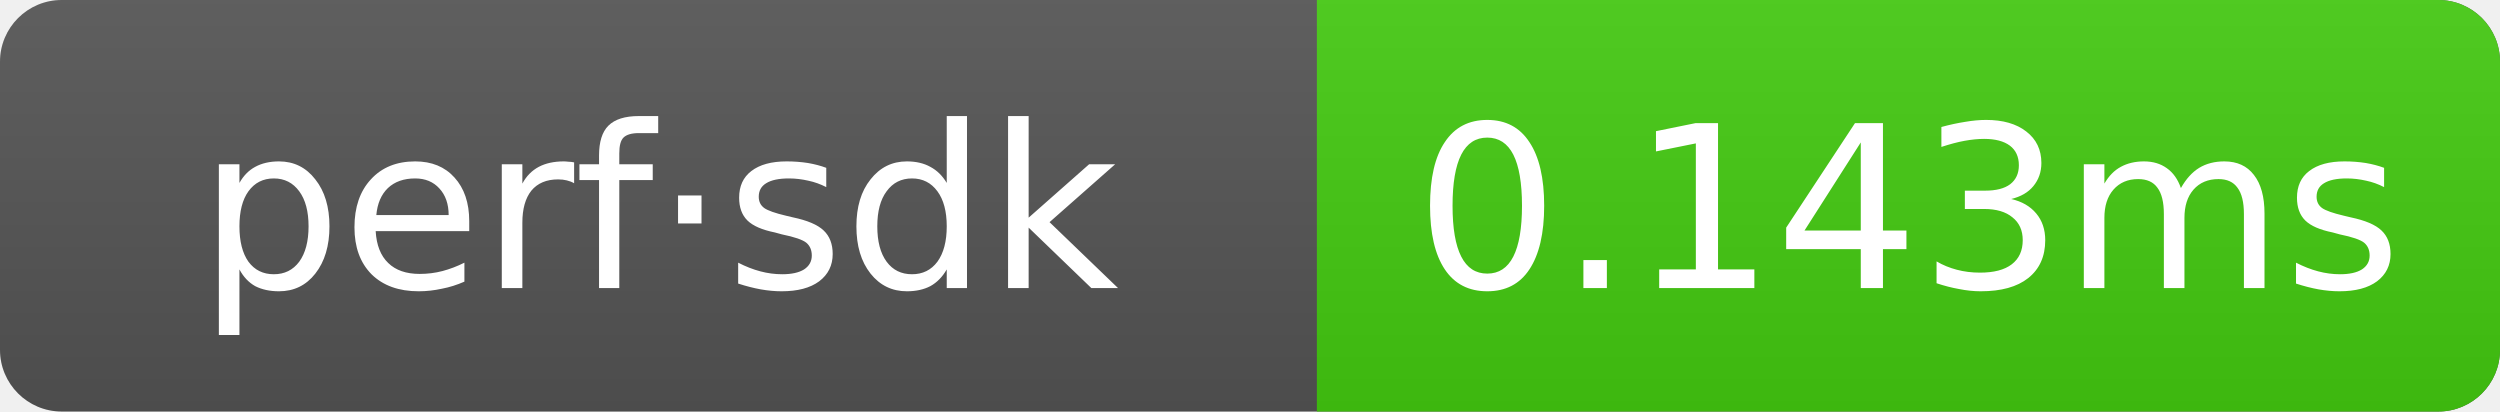
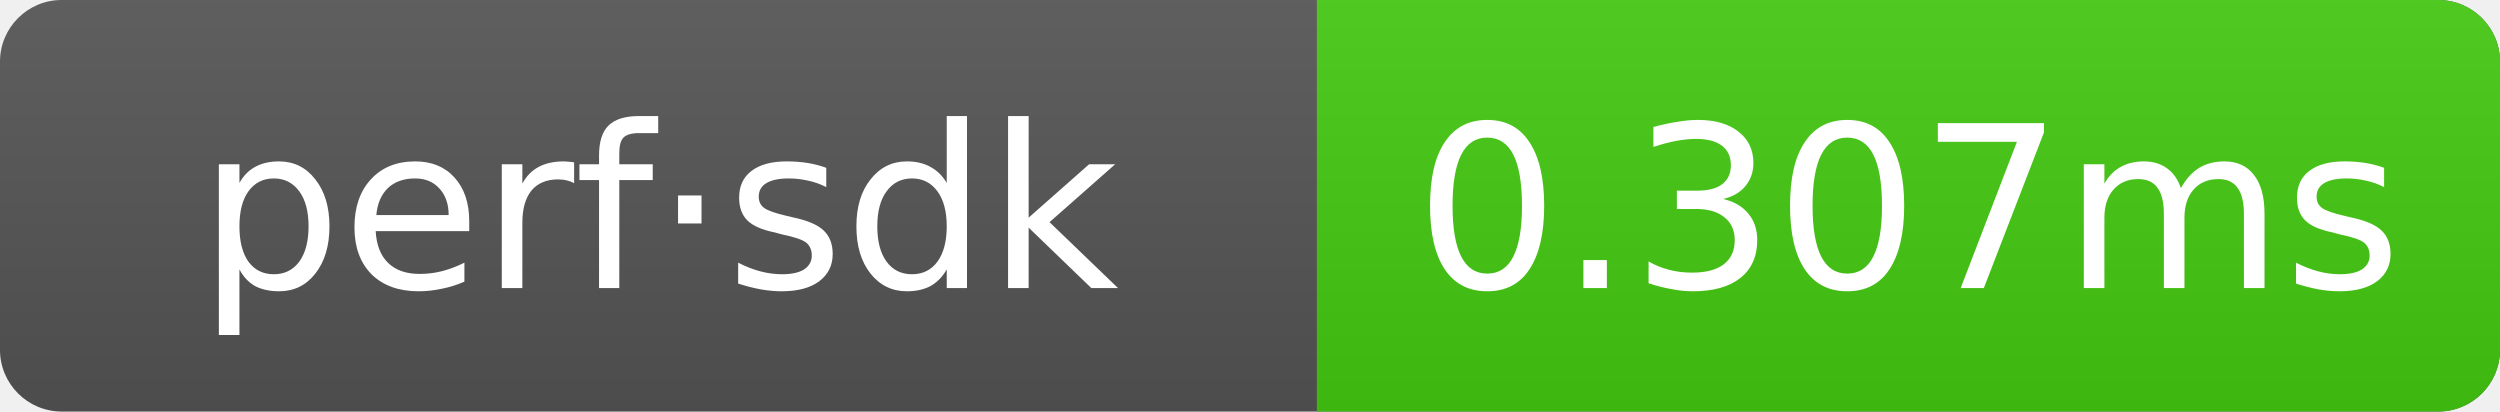
- <svg xmlns="http://www.w3.org/2000/svg" width="121.5" height="20" role="img" aria-label="perf·sdk: 0.143ms">
+ <svg xmlns="http://www.w3.org/2000/svg" width="121.5" height="20" role="img" aria-label="perf·sdk: 0.307ms">
  <linearGradient id="g" x2="0" y2="100%">
    <stop offset="0" stop-color="#bbb" stop-opacity=".1" />
    <stop offset="1" stop-opacity=".1" />
  </linearGradient>
  <clipPath id="r">
    <rect width="121.5" height="20" rx="3" fill="#fff" />
  </clipPath>
  <g clip-path="url(#r)">
    <rect width="121.5" height="20" fill="#555" />
    <rect x="64" width="57.5" height="20" fill="#4c1" />
    <rect width="121.5" height="20" fill="url(#g)" />
  </g>
  <g text-anchor="middle" font-family="Verdana,Geneva,DejaVu Sans,sans-serif" font-size="11" fill="#fff">
    <text x="32" y="14">perf·sdk</text>
-     <text x="92.75" y="14">0.143ms</text>
+     <text x="92.75" y="14">0.307ms</text>
  </g>
</svg>
